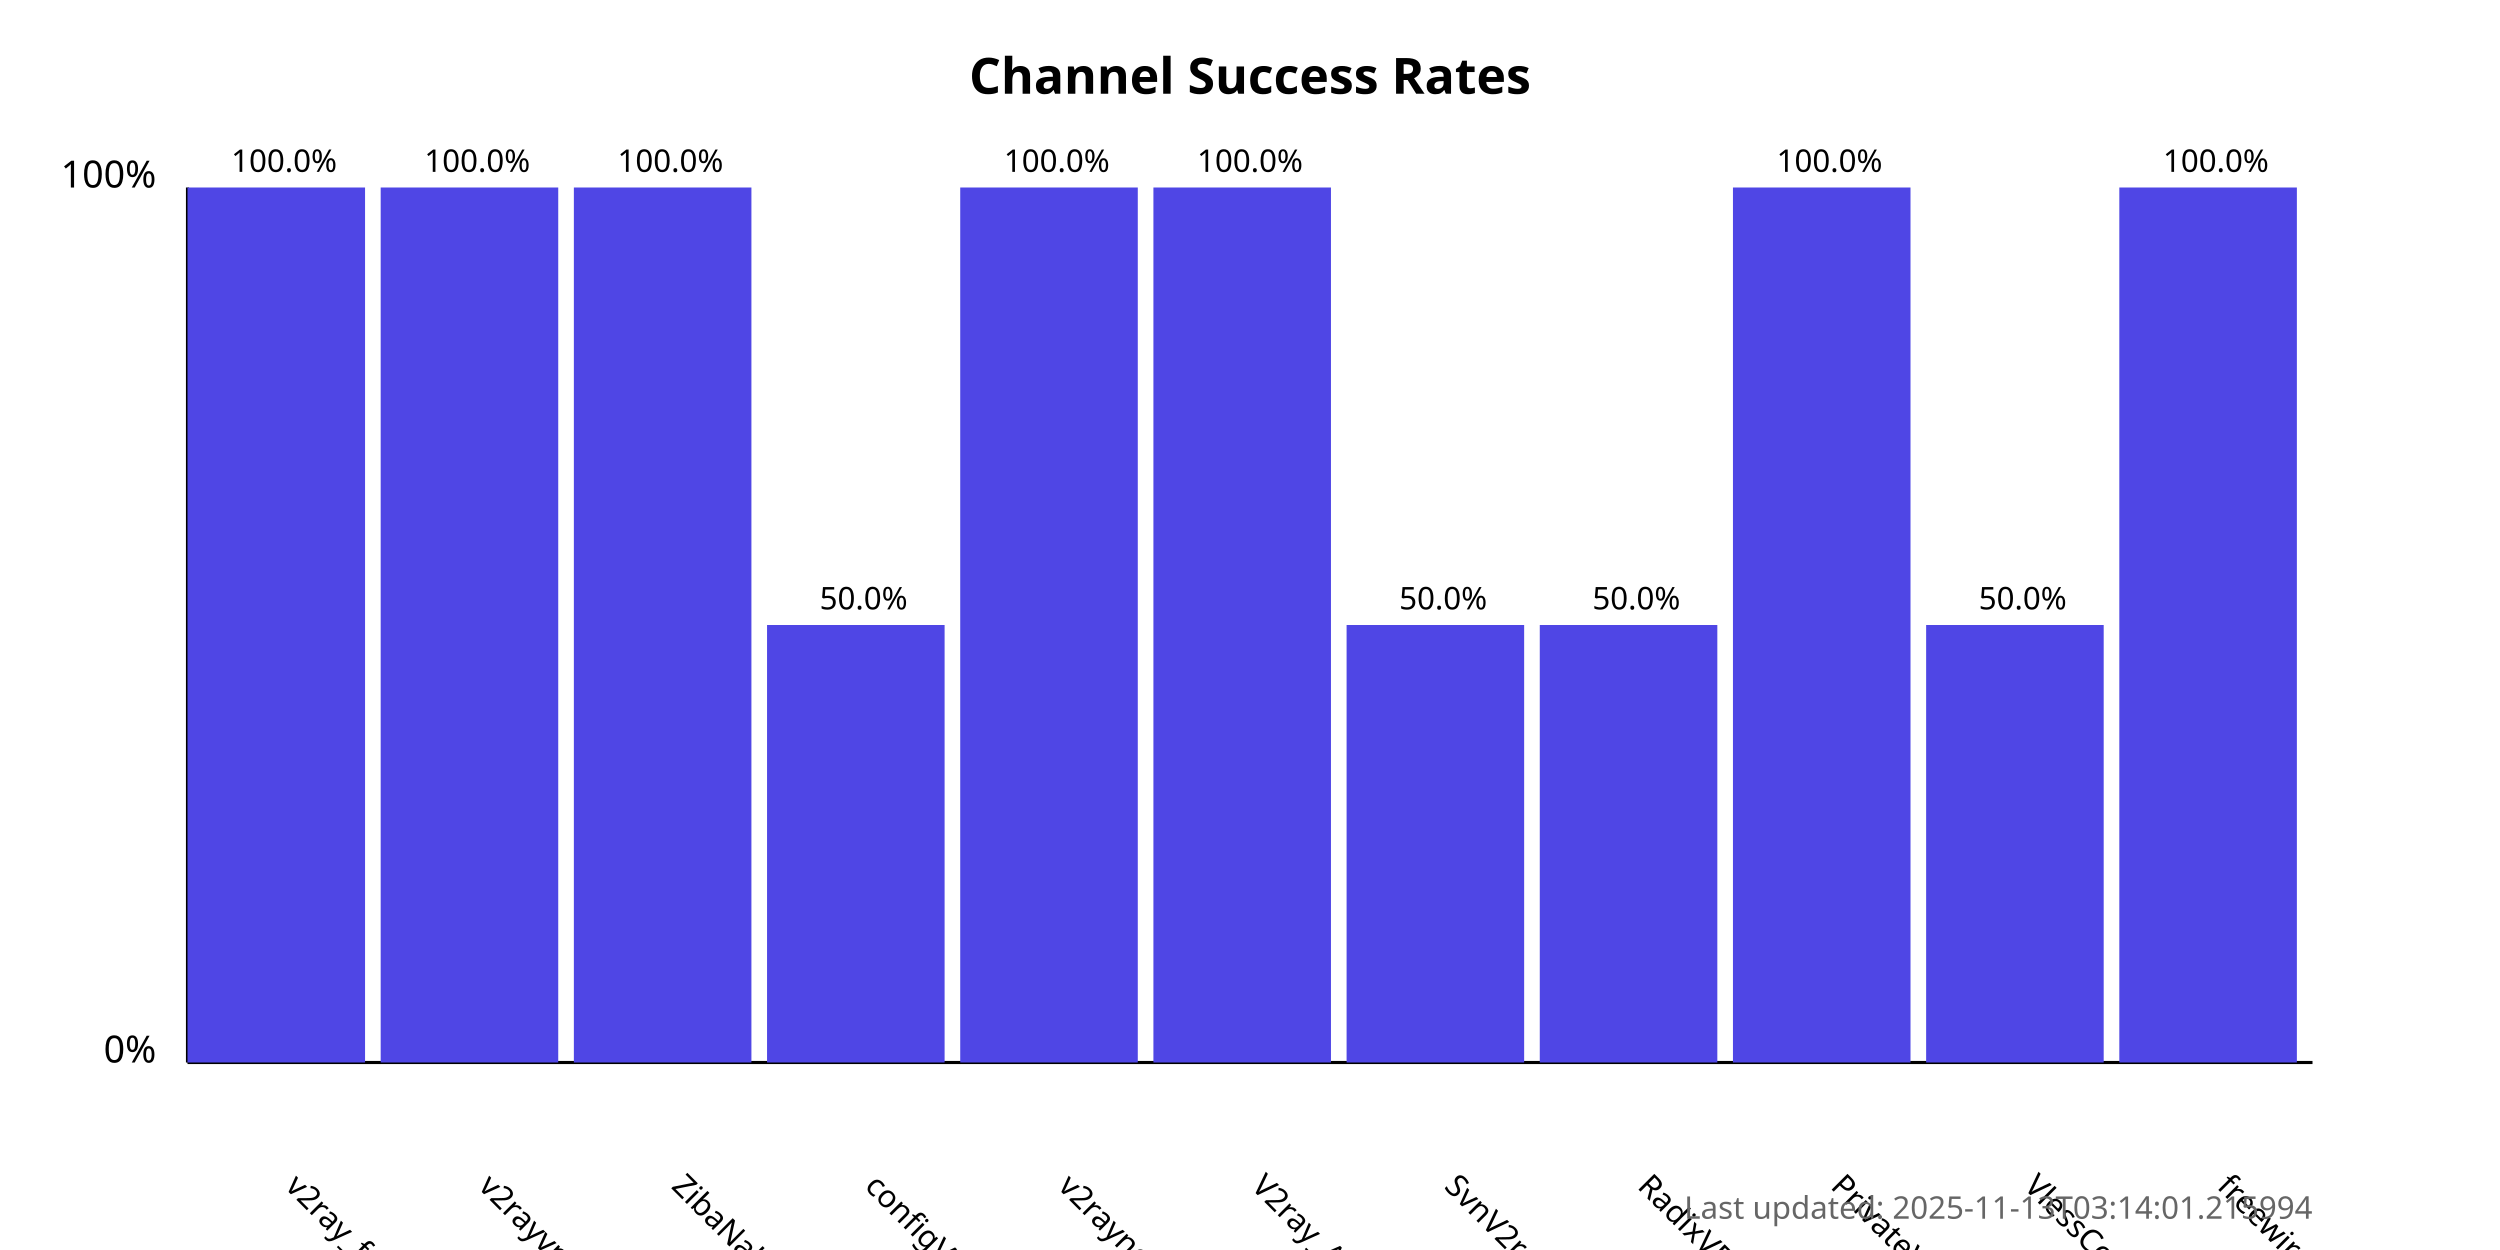
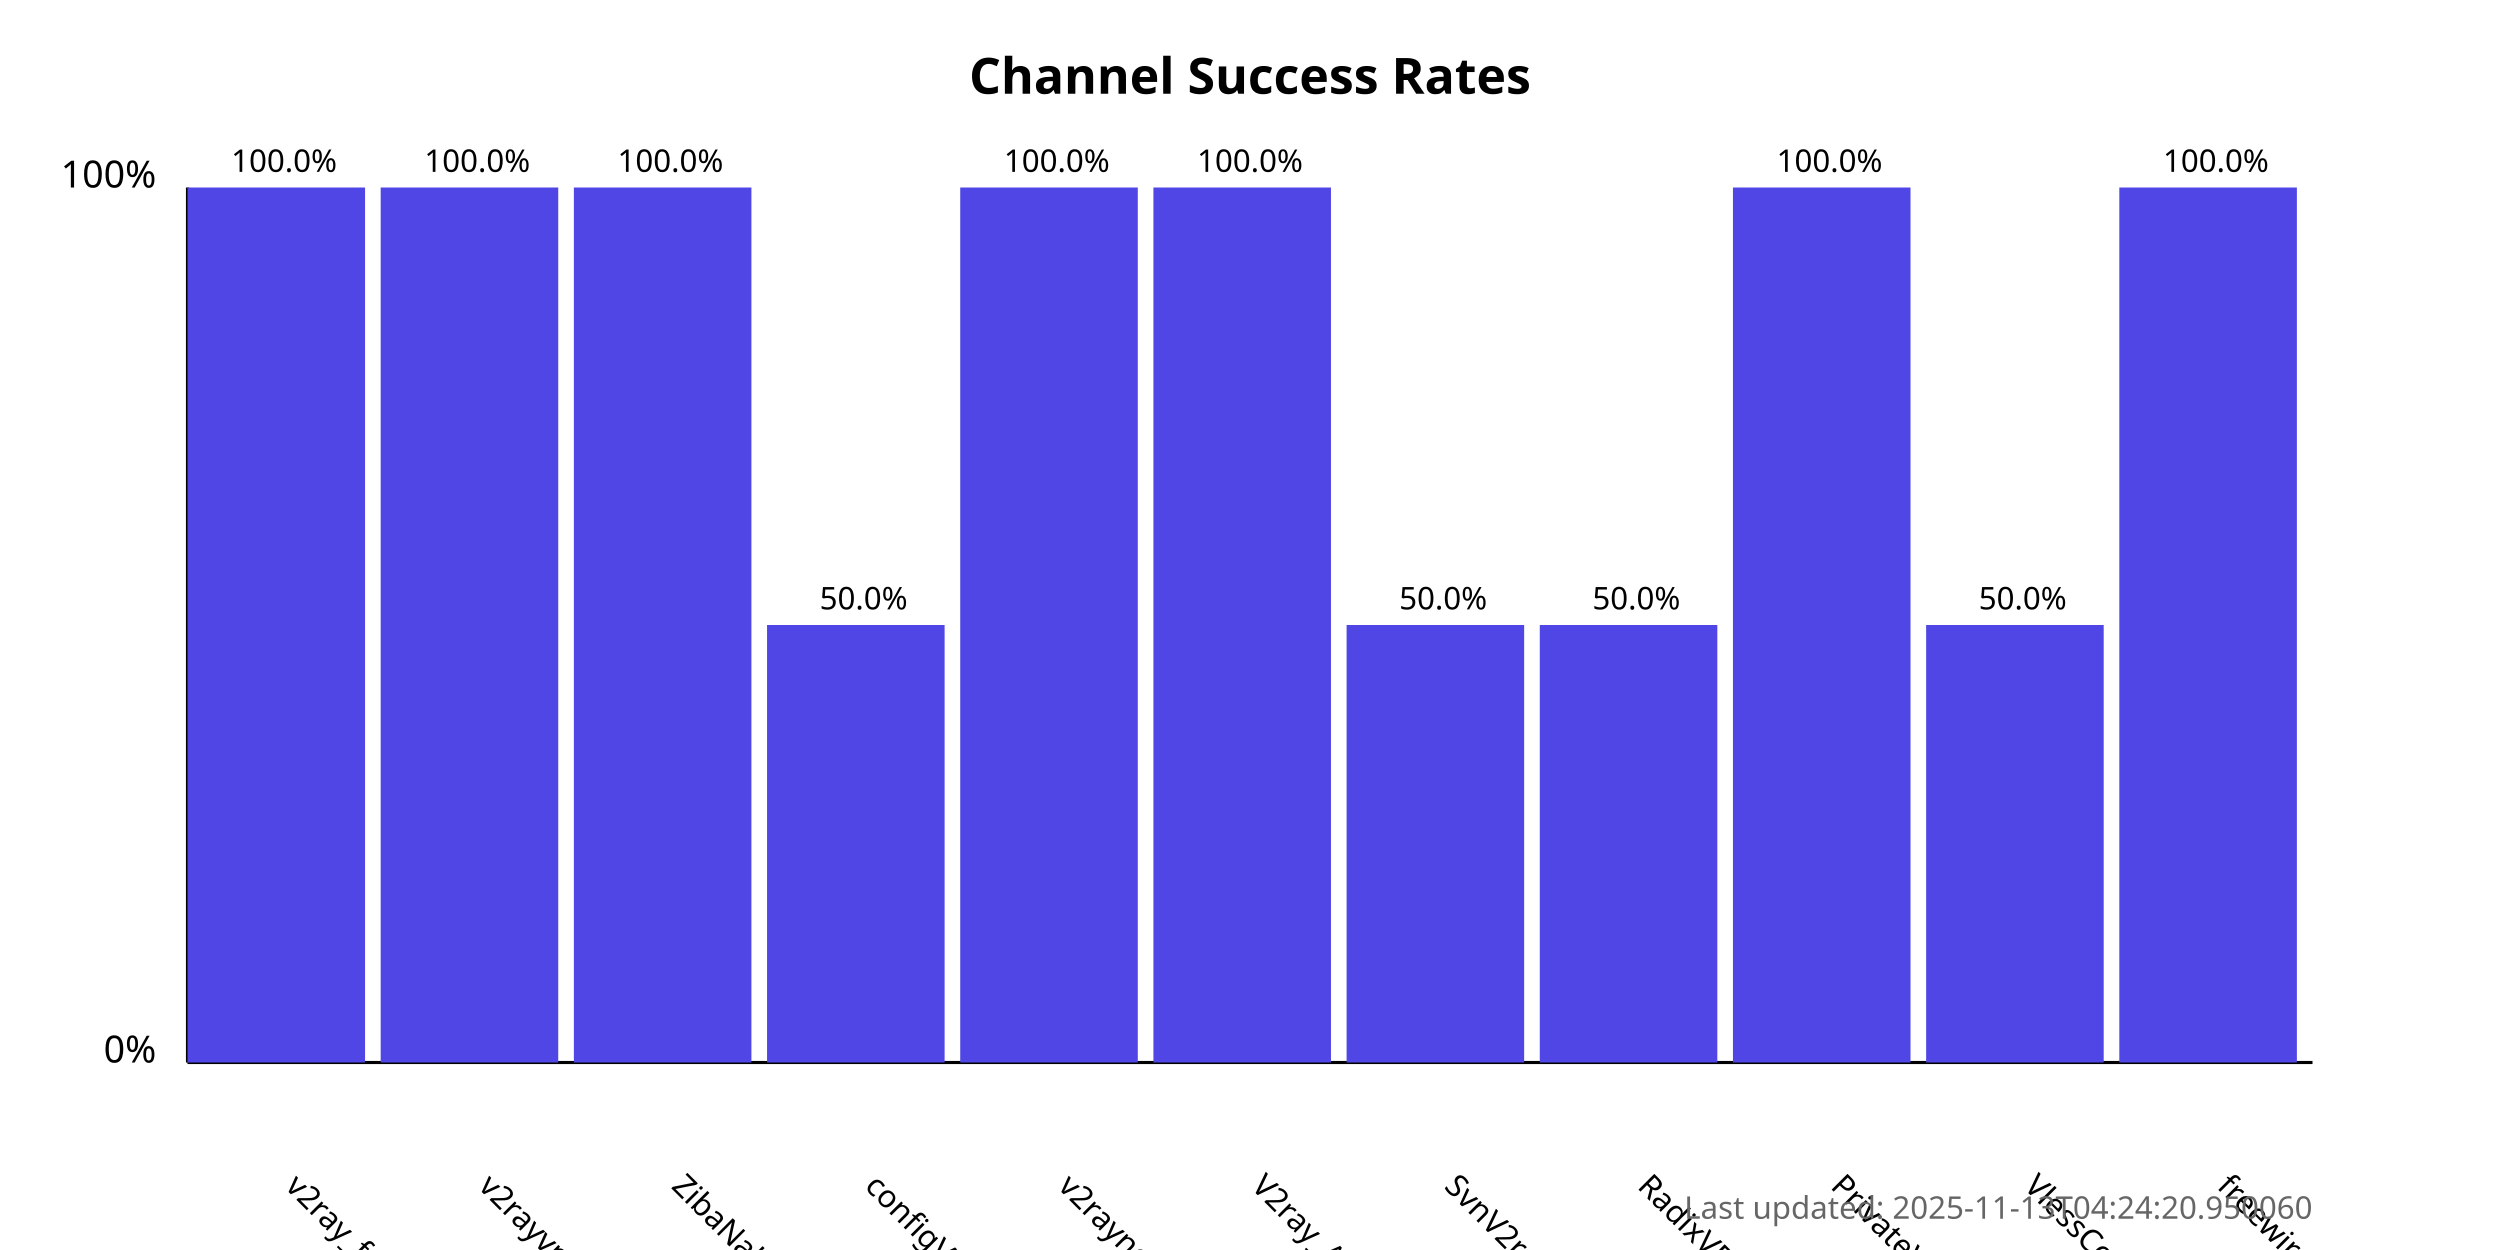
<svg xmlns="http://www.w3.org/2000/svg" width="800" height="400">
  <style>
            .chart-title { font: bold 16px sans-serif; }
            .axis-label { font: 12px sans-serif; }
            .tick-label { font: 10px sans-serif; }
            .bar { fill: #4f46e5; }
            .bar:hover { fill: #6366f1; }
            .timestamp { font: 10px sans-serif; fill: #666; }
        </style>
  <text x="400.0" y="30" text-anchor="middle" class="chart-title">
            Channel Success Rates
        </text>
  <line x1="60" y1="340" x2="60" y2="60" stroke="black" stroke-width="1" />
  <line x1="60" y1="340" x2="740" y2="340" stroke="black" stroke-width="1" />
  <text x="50" y="340" text-anchor="end" class="axis-label">0%</text>
  <text x="50" y="60" text-anchor="end" class="axis-label">100%</text>
  <g>
    <rect x="60" y="60.0" width="56.818" height="280.0" class="bar" />
    <text x="90.909" y="380" transform="rotate(45, 90.90909, 380)" text-anchor="start" class="tick-label">
                v2ray_free_conf
            </text>
    <text x="90.909" y="55.0" text-anchor="middle" class="tick-label">
                100.0%
            </text>
  </g>
  <g>
    <rect x="121.818" y="60.0" width="56.818" height="280.0" class="bar" />
    <text x="152.727" y="380" transform="rotate(45, 152.7273, 380)" text-anchor="start" class="tick-label">
                v2rayvpno
            </text>
    <text x="152.727" y="55.0" text-anchor="middle" class="tick-label">
                100.0%
            </text>
  </g>
  <g>
    <rect x="183.636" y="60.0" width="56.818" height="280.0" class="bar" />
    <text x="214.545" y="380" transform="rotate(45, 214.5455, 380)" text-anchor="start" class="tick-label">
                ZibaNabz
            </text>
    <text x="214.545" y="55.0" text-anchor="middle" class="tick-label">
                100.0%
            </text>
  </g>
  <g>
    <rect x="245.455" y="200.0" width="56.818" height="140.0" class="bar" />
    <text x="276.364" y="380" transform="rotate(45, 276.3636, 380)" text-anchor="start" class="tick-label">
                configV2rayForFree
            </text>
    <text x="276.364" y="195.0" text-anchor="middle" class="tick-label">
                50.0%
            </text>
  </g>
  <g>
    <rect x="307.273" y="60.0" width="56.818" height="280.0" class="bar" />
    <text x="338.182" y="380" transform="rotate(45, 338.1818, 380)" text-anchor="start" class="tick-label">
                v2rayngvpn
            </text>
    <text x="338.182" y="55.0" text-anchor="middle" class="tick-label">
                100.0%
            </text>
  </g>
  <g>
    <rect x="369.091" y="60.0" width="56.818" height="280.0" class="bar" />
    <text x="400.0" y="380" transform="rotate(45, 400.0, 380)" text-anchor="start" class="tick-label">
                V2ray_Alpha
            </text>
    <text x="400.0" y="55.0" text-anchor="middle" class="tick-label">
                100.0%
            </text>
  </g>
  <g>
    <rect x="430.909" y="200.0" width="56.818" height="140.0" class="bar" />
    <text x="461.818" y="380" transform="rotate(45, 461.8182, 380)" text-anchor="start" class="tick-label">
                SvnV2ray
            </text>
    <text x="461.818" y="195.0" text-anchor="middle" class="tick-label">
                50.0%
            </text>
  </g>
  <g>
    <rect x="492.727" y="200.0" width="56.818" height="140.0" class="bar" />
    <text x="523.636" y="380" transform="rotate(45, 523.6364, 380)" text-anchor="start" class="tick-label">
                RadixVPN
            </text>
    <text x="523.636" y="195.0" text-anchor="middle" class="tick-label">
                50.0%
            </text>
  </g>
  <g>
    <rect x="554.545" y="60.0" width="56.818" height="280.0" class="bar" />
    <text x="585.455" y="380" transform="rotate(45, 585.4545, 380)" text-anchor="start" class="tick-label">
                PrivateVPNs
            </text>
    <text x="585.455" y="55.0" text-anchor="middle" class="tick-label">
                100.0%
            </text>
  </g>
  <g>
    <rect x="616.364" y="200.0" width="56.818" height="140.0" class="bar" />
    <text x="647.273" y="380" transform="rotate(45, 647.2727, 380)" text-anchor="start" class="tick-label">
                VlessConfig
            </text>
    <text x="647.273" y="195.0" text-anchor="middle" class="tick-label">
                50.0%
            </text>
  </g>
  <g>
    <rect x="678.182" y="60.0" width="56.818" height="280.0" class="bar" />
    <text x="709.091" y="380" transform="rotate(45, 709.0909, 380)" text-anchor="start" class="tick-label">
                freewireguard
            </text>
    <text x="709.091" y="55.0" text-anchor="middle" class="tick-label">
                100.0%
            </text>
  </g>
  <text x="740" y="390" text-anchor="end" class="timestamp">
-             Last updated: 2025-11-13T03:14:01.215994
+             Last updated: 2025-11-13T04:24:20.950060
        </text>
</svg>
